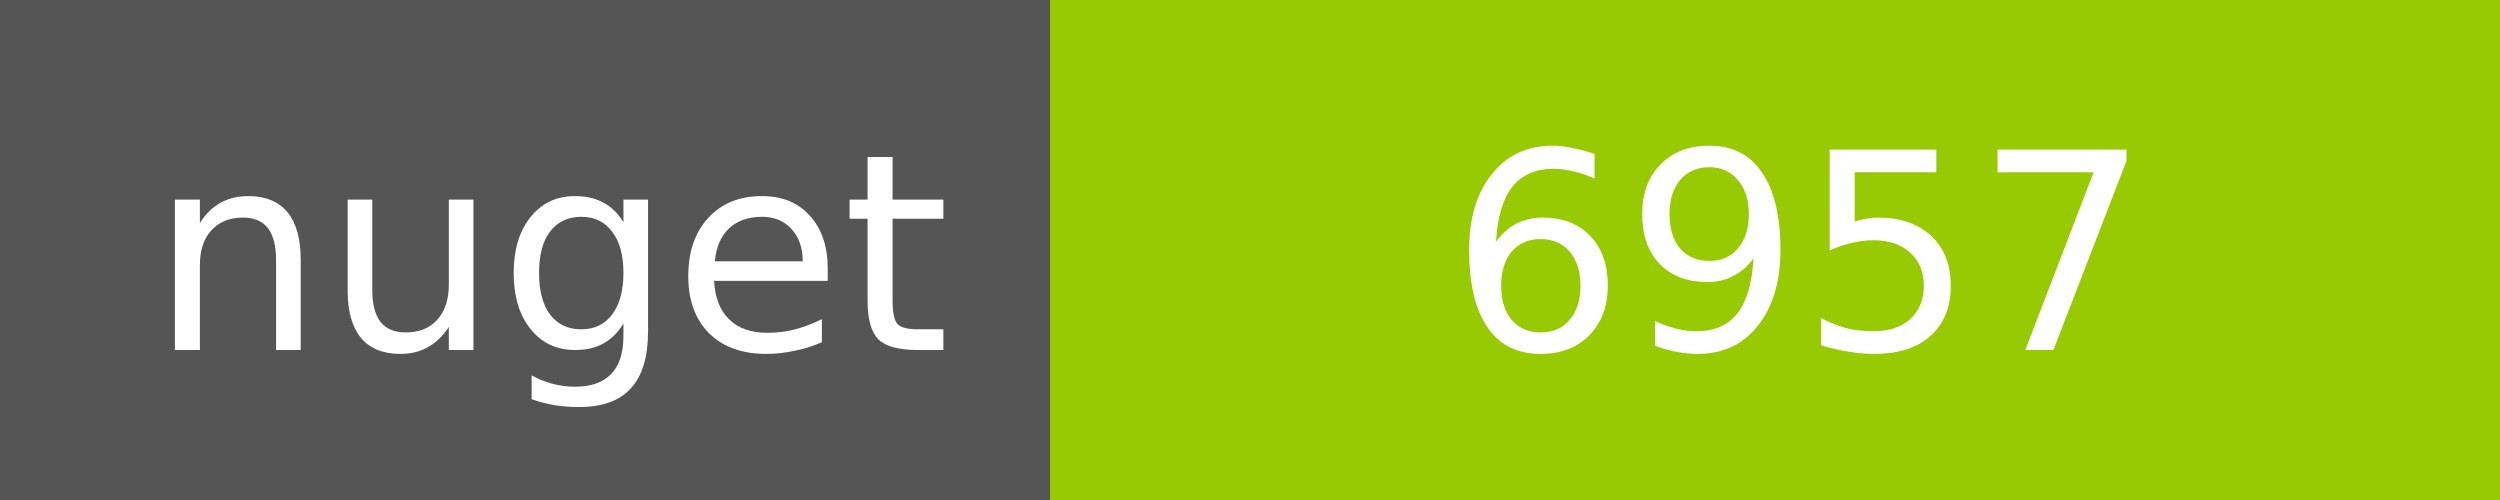
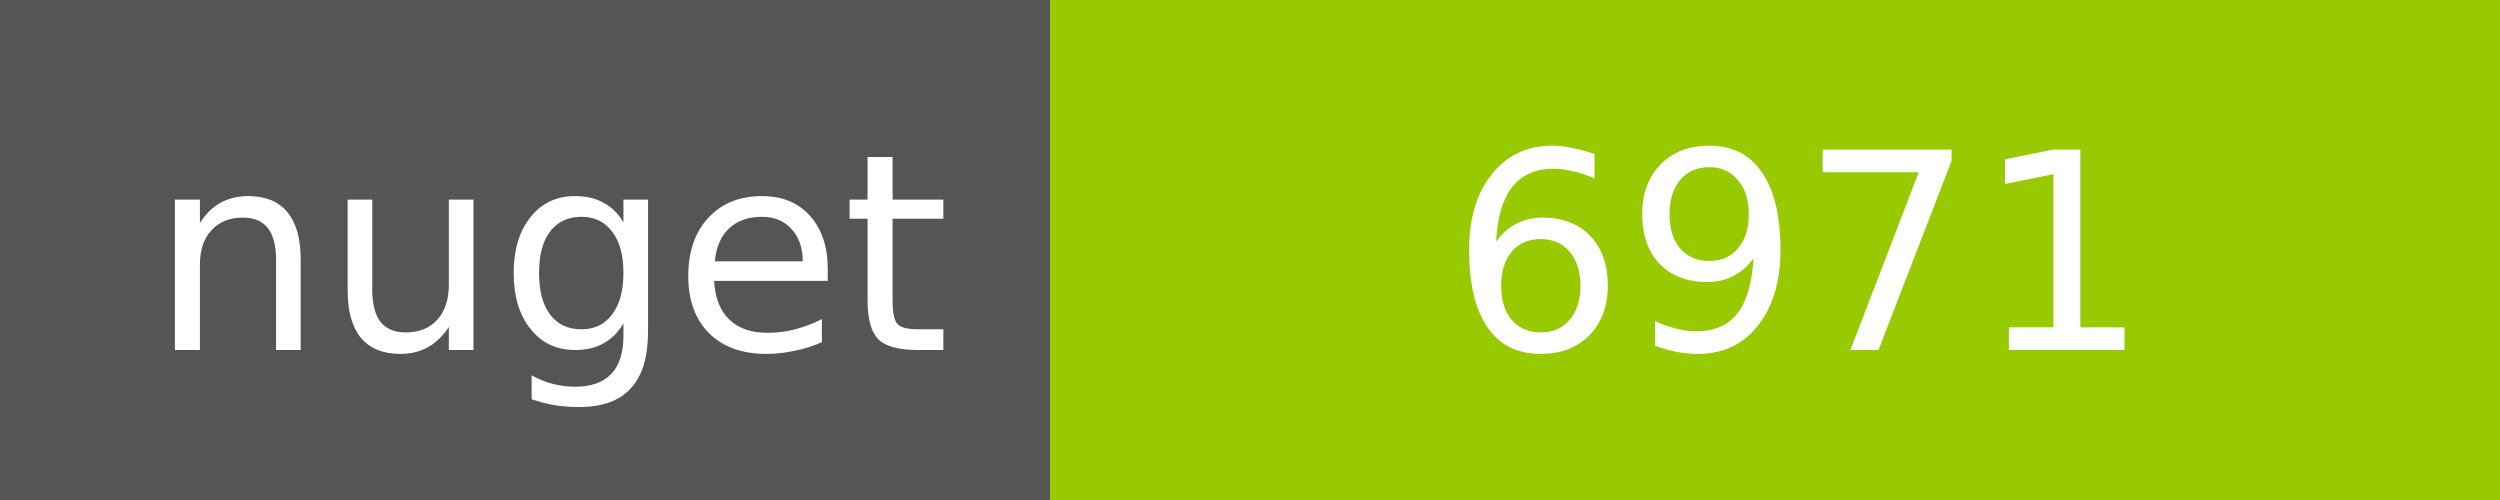
<svg xmlns="http://www.w3.org/2000/svg" width="100" height="20">
  <g shape-rendering="crispEdges">
    <path fill="#555" d="M0 0h42v20H0z" />
    <path fill="#97CA00" d="M42 0h58v20H42z" />
  </g>
  <g fill="#fff" text-anchor="middle" font-family="DejaVu Sans,Verdana,Geneva,sans-serif" font-size="11">
    <text x="22" y="14">nuget</text>
-     <text x="72" y="14">6957</text>
+     <text x="72" y="14">6971</text>
  </g>
</svg>
